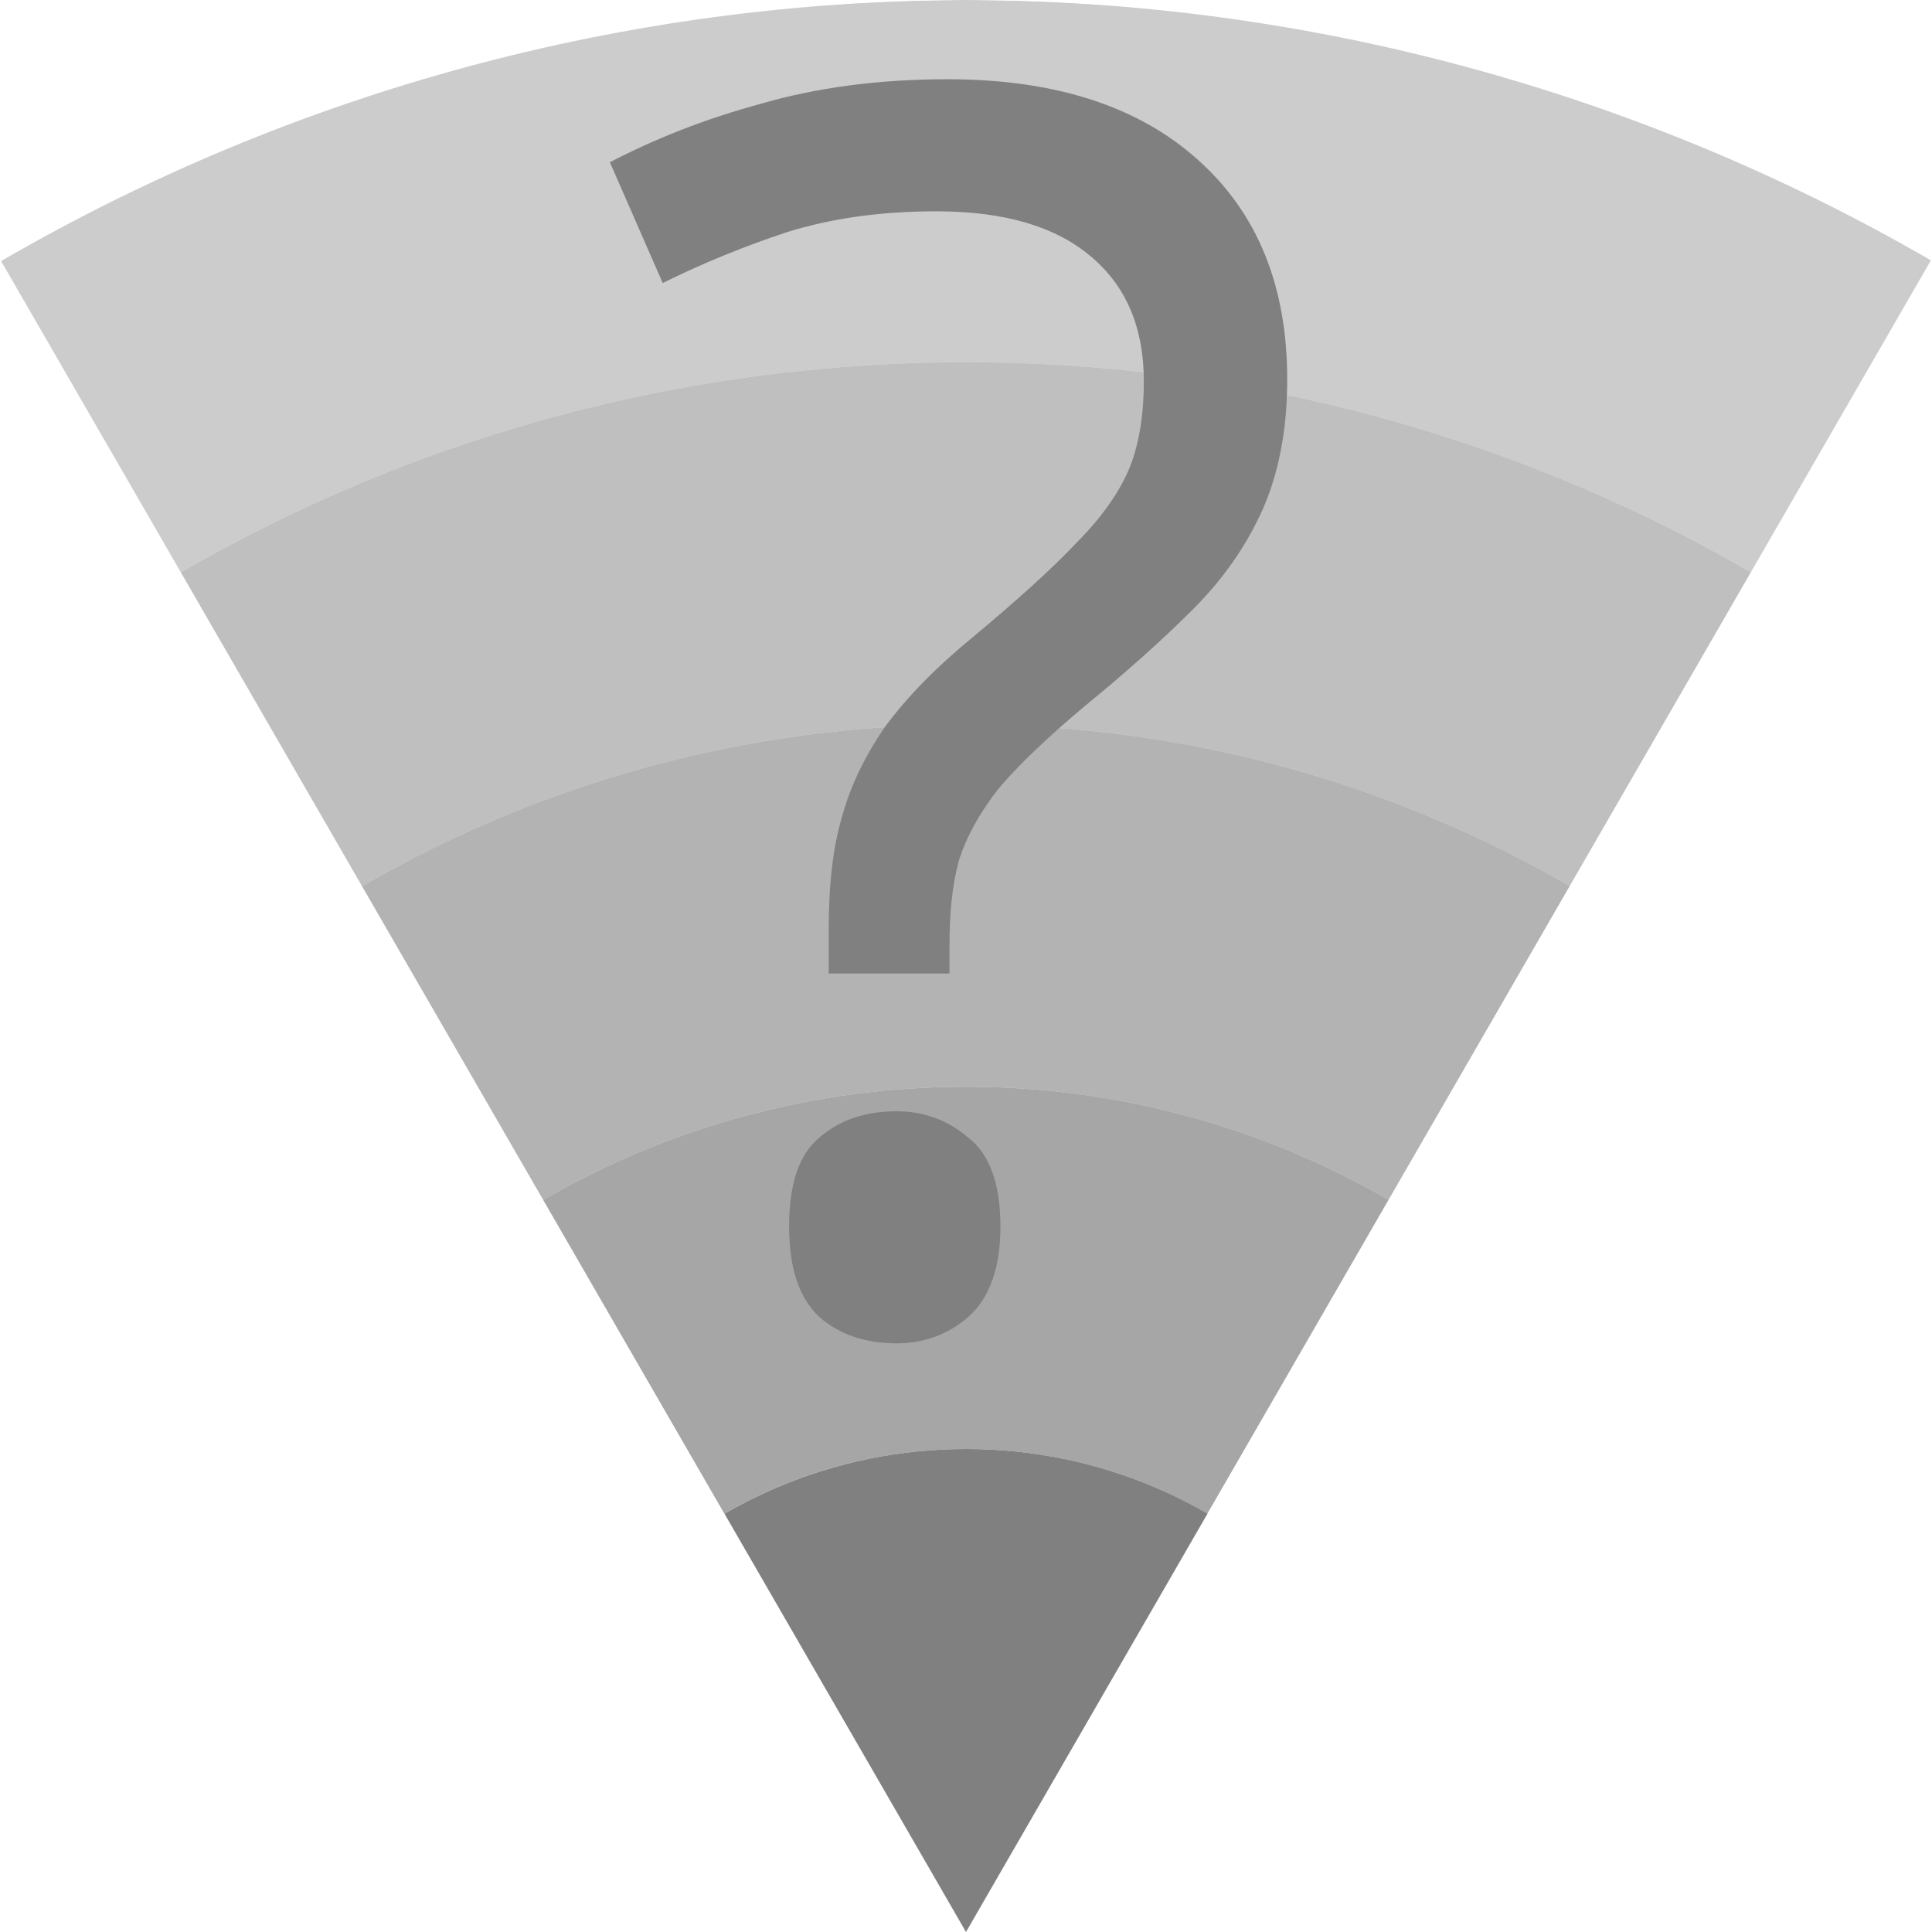
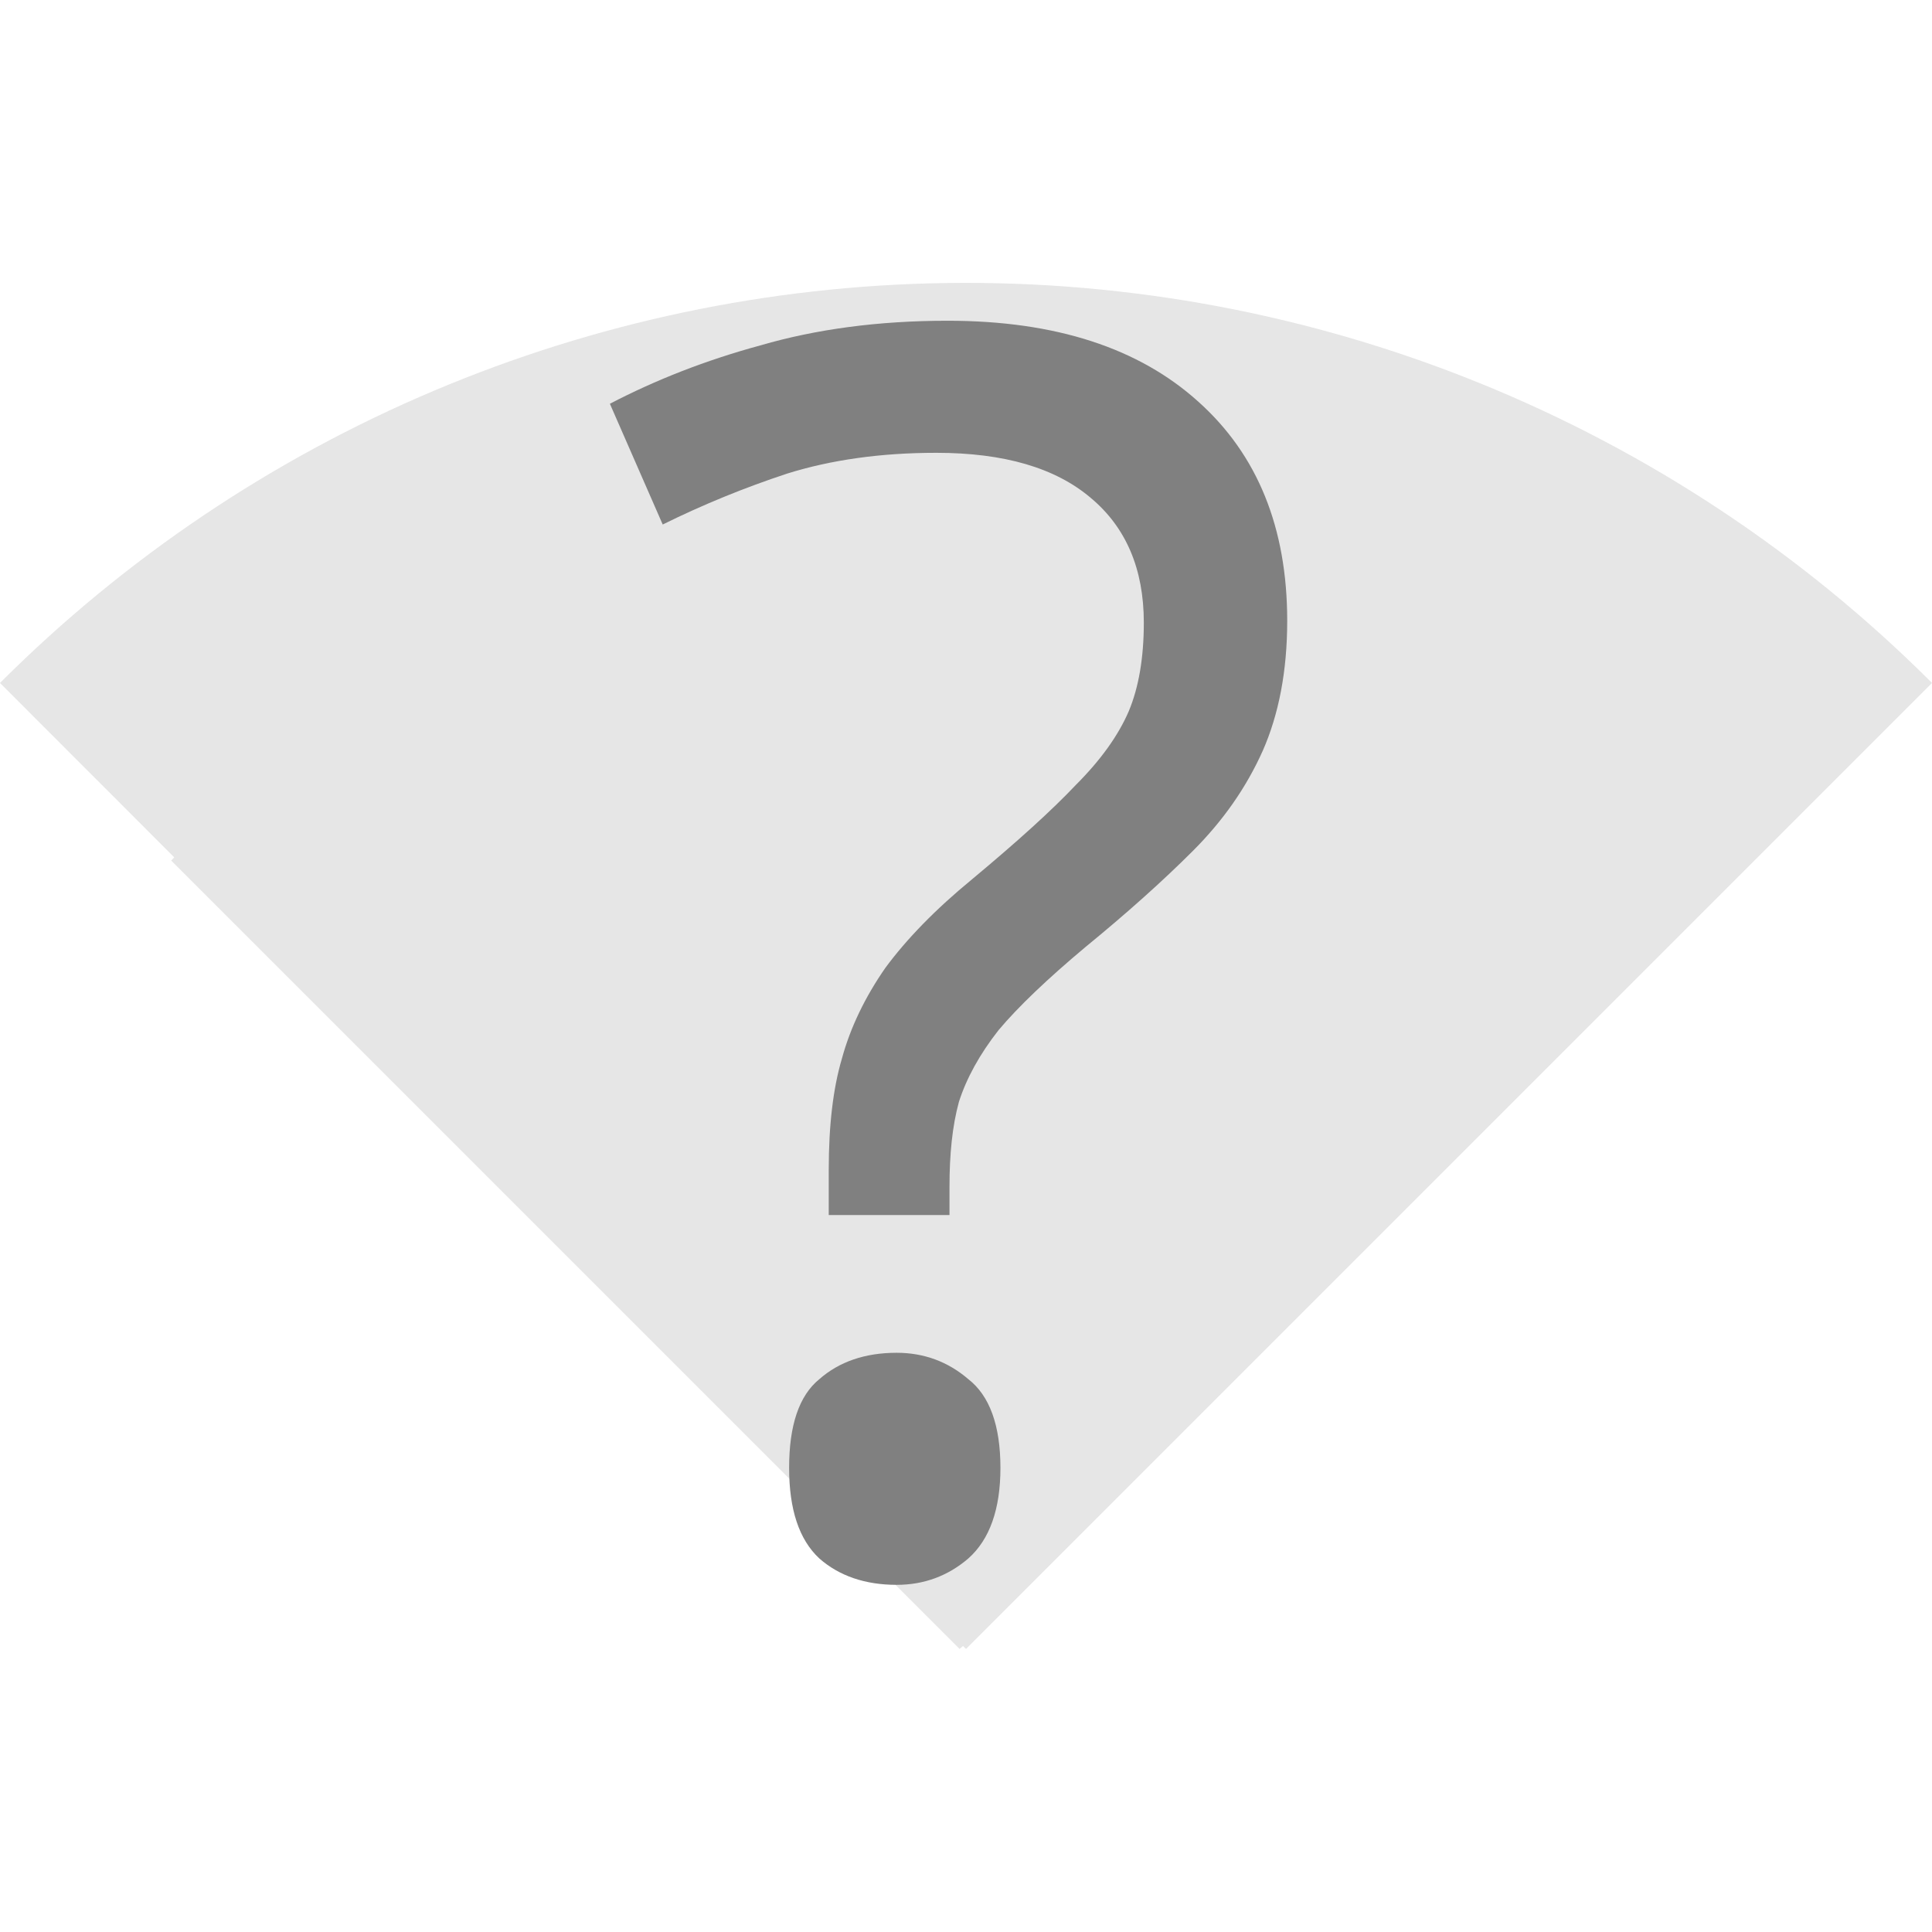
<svg xmlns="http://www.w3.org/2000/svg" height="16" width="16" version="1.1" id="svg10">
  <defs id="defs14">
+     <clipPath clipPathUnits="userSpaceOnUse" id="clipPath1255">
+       <path style="opacity:0.485;fill:#ff0000;fill-opacity:1;stroke:none;stroke-width:1.553;stroke-linecap:butt;stroke-linejoin:bevel;stroke-miterlimit:4;stroke-dasharray:none;stroke-opacity:1;paint-order:fill markers stroke" d="M 19.464,3.622 C 12.584,-1.2 3.424,-1.208 -3.464,3.601 L 8.008,19.984 Z" id="path1257" />
+     </clipPath>
+     <clipPath clipPathUnits="userSpaceOnUse" id="clipPath1259">
+       <path style="opacity:0.485;fill:#ff0000;fill-opacity:1;stroke:none;stroke-width:1.553;stroke-linecap:butt;stroke-linejoin:bevel;stroke-miterlimit:4;stroke-dasharray:none;stroke-opacity:1;paint-order:fill markers stroke" d="M 19.464,3.622 C 12.584,-1.2 3.424,-1.208 -3.464,3.601 L 8.008,19.984 Z" id="path1261" />
+     </clipPath>
+     <clipPath clipPathUnits="userSpaceOnUse" id="clipPath1263">
+       <path style="opacity:0.485;fill:#ff0000;fill-opacity:1;stroke:none;stroke-width:1.553;stroke-linecap:butt;stroke-linejoin:bevel;stroke-miterlimit:4;stroke-dasharray:none;stroke-opacity:1;paint-order:fill markers stroke" d="M 19.464,3.622 C 12.584,-1.2 3.424,-1.208 -3.464,3.601 L 8.008,19.984 Z" id="path1265" />
+     </clipPath>
+     <clipPath clipPathUnits="userSpaceOnUse" id="clipPath1267">
+       <path style="opacity:0.485;fill:#ff0000;fill-opacity:1;stroke:none;stroke-width:1.553;stroke-linecap:butt;stroke-linejoin:bevel;stroke-miterlimit:4;stroke-dasharray:none;stroke-opacity:1;paint-order:fill markers stroke" d="M 19.464,3.622 C 12.584,-1.2 3.424,-1.208 -3.464,3.601 L 8.008,19.984 Z" id="path1269" />
+     </clipPath>
+     <clipPath clipPathUnits="userSpaceOnUse" id="clipPath1271">
+       <path style="opacity:0.485;fill:#ff0000;fill-opacity:1;stroke:none;stroke-width:1.553;stroke-linecap:butt;stroke-linejoin:bevel;stroke-miterlimit:4;stroke-dasharray:none;stroke-opacity:1;paint-order:fill markers stroke" d="M 19.464,3.622 C 12.584,-1.2 3.424,-1.208 -3.464,3.601 L 8.008,19.984 Z" id="path1273" />
+     </clipPath>
    <clipPath clipPathUnits="userSpaceOnUse" id="clipPath1109">
      <path style="opacity:0.5;fill:#d40000;fill-opacity:1;stroke:none;stroke-width:0.71;stroke-linecap:butt;stroke-linejoin:bevel;stroke-miterlimit:4;stroke-dasharray:none;stroke-opacity:1;paint-order:fill markers stroke" d="M 7.999,0 C 5.192,0.007 2.436,0.753 0.009,2.162 L 7.999,16 15.991,2.156 C 13.562,0.749 10.806,0.005 7.999,0 Z" id="path1111" />
    </clipPath>
    <clipPath clipPathUnits="userSpaceOnUse" id="clipPath1113">
      <path style="opacity:0.5;fill:#d40000;fill-opacity:1;stroke:none;stroke-width:0.71;stroke-linecap:butt;stroke-linejoin:bevel;stroke-miterlimit:4;stroke-dasharray:none;stroke-opacity:1;paint-order:fill markers stroke" d="M 7.999,0 C 5.192,0.007 2.436,0.753 0.009,2.162 L 7.999,16 15.991,2.156 C 13.562,0.749 10.806,0.005 7.999,0 Z" id="path1115" />
    </clipPath>
    <clipPath clipPathUnits="userSpaceOnUse" id="clipPath1117">
      <path style="opacity:0.5;fill:#d40000;fill-opacity:1;stroke:none;stroke-width:0.71;stroke-linecap:butt;stroke-linejoin:bevel;stroke-miterlimit:4;stroke-dasharray:none;stroke-opacity:1;paint-order:fill markers stroke" d="M 7.999,0 C 5.192,0.007 2.436,0.753 0.009,2.162 L 7.999,16 15.991,2.156 C 13.562,0.749 10.806,0.005 7.999,0 Z" id="path1119" />
    </clipPath>
    <clipPath clipPathUnits="userSpaceOnUse" id="clipPath1121">
      <path style="opacity:0.5;fill:#d40000;fill-opacity:1;stroke:none;stroke-width:0.71;stroke-linecap:butt;stroke-linejoin:bevel;stroke-miterlimit:4;stroke-dasharray:none;stroke-opacity:1;paint-order:fill markers stroke" d="M 7.999,0 C 5.192,0.007 2.436,0.753 0.009,2.162 L 7.999,16 15.991,2.156 C 13.562,0.749 10.806,0.005 7.999,0 Z" id="path1123" />
    </clipPath>
    <clipPath clipPathUnits="userSpaceOnUse" id="clipPath1125">
      <path style="opacity:0.5;fill:#d40000;fill-opacity:1;stroke:none;stroke-width:0.71;stroke-linecap:butt;stroke-linejoin:bevel;stroke-miterlimit:4;stroke-dasharray:none;stroke-opacity:1;paint-order:fill markers stroke" d="M 8,0 C 5.193,0.007 2.437,0.753 0.01,2.162 L 8,16 15.992,2.156 C 13.563,0.749 10.807,0.005 8,0 Z" id="path1127" />
    </clipPath>
  </defs>
-   <g id="g841">
-     <path clip-path="url(#clipPath1109)" id="path900" d="M 8,0 A 16,16 0 0 0 -8,16 16,16 0 0 0 8.002,32 16,16 0 0 0 24,16 16,16 0 0 0 8,0 Z M 8,3 A 13,13 0 0 1 21,16 13,13 0 0 1 8,29 13,13 0 0 1 -5,16 13,13 0 0 1 8,3 Z" style="opacity:0.4;fill:#808080;fill-opacity:1;stroke:none;stroke-width:3.467;stroke-linecap:butt;stroke-linejoin:bevel;stroke-miterlimit:4;stroke-dasharray:none;stroke-opacity:1;paint-order:fill markers stroke" />
-     <path clip-path="url(#clipPath1113)" id="path900-5" d="M 8,3 A 13,13 0 0 0 -5,16 13,13 0 0 0 8,29 13,13 0 0 0 21,16 13,13 0 0 0 8,3 Z M 8,6 A 10,10 0 0 1 18,16 10,10 0 0 1 8,26 10,10 0 0 1 -2,16 10,10 0 0 1 8,6 Z" style="opacity:0.5;fill:#808080;fill-opacity:1;stroke:none;stroke-width:2.817;stroke-linecap:butt;stroke-linejoin:bevel;stroke-miterlimit:4;stroke-dasharray:none;stroke-opacity:1;paint-order:fill markers stroke" />
-     <path clip-path="url(#clipPath1117)" id="path900-5-6" d="M 8,6 A 10,10 0 0 0 -2,16 10,10 0 0 0 8,26 10,10 0 0 0 18,16 10,10 0 0 0 8,6 Z m 0,3 a 7,7 0 0 1 7,7 7,7 0 0 1 -7,7 7,7 0 0 1 -7,-7 7,7 0 0 1 7,-7 z" style="opacity:0.6;fill:#808080;fill-opacity:1;stroke:none;stroke-width:2.167;stroke-linecap:butt;stroke-linejoin:bevel;stroke-miterlimit:4;stroke-dasharray:none;stroke-opacity:1;paint-order:fill markers stroke" />
-     <path clip-path="url(#clipPath1121)" id="path900-5-6-2" d="m 8,9 a 7,7 0 0 0 -7,7 7,7 0 0 0 7,7 7,7 0 0 0 7,-7 7,7 0 0 0 -7,-7 z m 0,3 a 4,4 0 0 1 4,4 4,4 0 0 1 -4,4 4,4 0 0 1 -4,-4 4,4 0 0 1 4,-4 z" style="opacity:0.7;fill:#808080;fill-opacity:1;stroke:none;stroke-width:1.517;stroke-linecap:butt;stroke-linejoin:bevel;stroke-miterlimit:4;stroke-dasharray:none;stroke-opacity:1;paint-order:fill markers stroke" />
-     <circle clip-path="url(#clipPath1125)" r="4" cy="16" cx="8.001" id="path900-5-6-2-9" style="opacity:1;fill:#808080;fill-opacity:1;stroke:none;stroke-width:0.867;stroke-linecap:butt;stroke-linejoin:bevel;stroke-miterlimit:4;stroke-dasharray:none;stroke-opacity:1;paint-order:fill markers stroke" />
-   </g>
-   <text xml:space="preserve" style="font-style:normal;font-weight:normal;font-size:35.461px;line-height:1.25;font-family:sans-serif;letter-spacing:0px;word-spacing:0px;fill:#808080;fill-opacity:1;stroke:none;stroke-width:0.887" x="4.879" y="10.922" id="text824">
-     <tspan id="tspan822" x="4.879" y="10.922" style="font-style:normal;font-variant:normal;font-weight:normal;font-stretch:normal;font-size:14.184px;font-family:'Star Labs';-inkscape-font-specification:'Star Labs';fill:#808080;fill-opacity:1;stroke-width:0.887">?</tspan>
+   <path style="opacity:0.2;fill:#808080;fill-opacity:1;fill-rule:nonzero;stroke:none;stroke-width:8.229;stroke-linecap:butt;stroke-linejoin:bevel;stroke-miterlimit:4;stroke-dasharray:none;stroke-opacity:1;paint-order:fill markers stroke" d="M 7.834 2.344 A 11.314 11.314 0 0 0 0 5.656 L 1.443 7.1 A 9.192 9.192 0 0 0 1.418 7.127 L 2.918 8.627 L 4.418 10.127 L 5.918 11.627 L 7.947 13.656 L 7.975 13.631 L 8 13.656 L 16 5.656 A 11.314 11.314 0 0 0 7.834 2.344 z " id="path836" />
+   <text xml:space="preserve" style="font-style:normal;font-variant:normal;font-weight:normal;font-stretch:normal;font-size:14.184px;line-height:1.25;font-family:'Star Labs';-inkscape-font-specification:'Star Labs';letter-spacing:0px;word-spacing:0px;fill:#808080;fill-opacity:1;stroke:none;stroke-width:0.355" x="4.879" y="12.922" id="text843">
+     <tspan id="tspan841" x="4.879" y="12.922" style="fill:#808080;fill-opacity:1;stroke-width:0.355">?</tspan>
  </text>
</svg>
